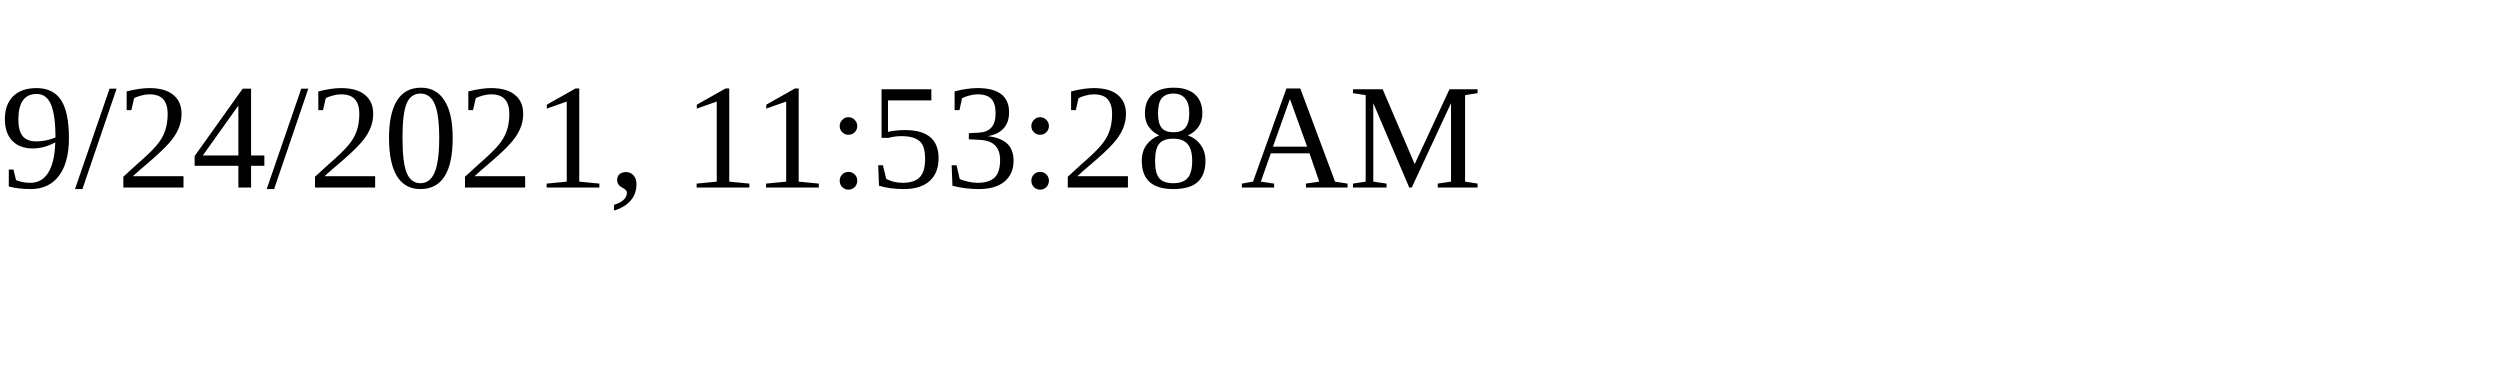
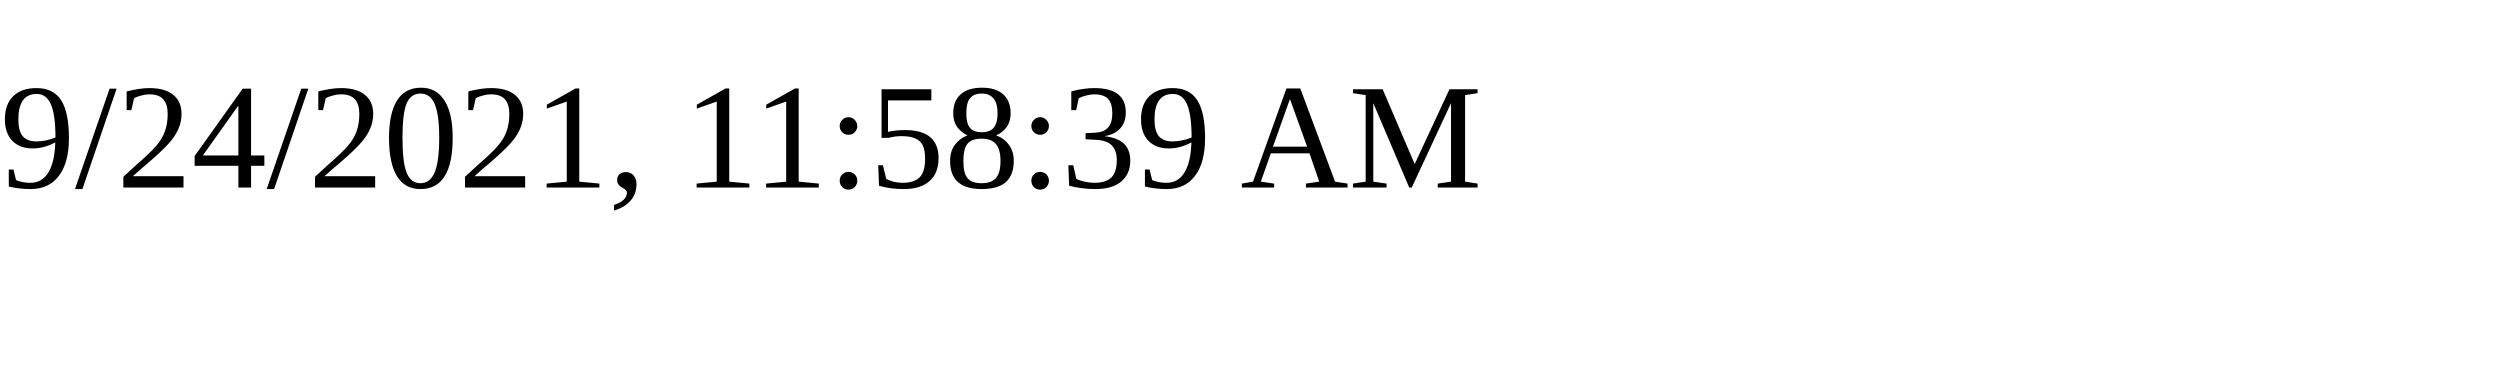
<svg xmlns="http://www.w3.org/2000/svg" height="30" width="200">
-   <text x="0" y="15">9/24/2021, 11:53:28 AM</text>
+   <text x="0" y="15">9/24/2021, 11:58:39 AM</text>
</svg>
